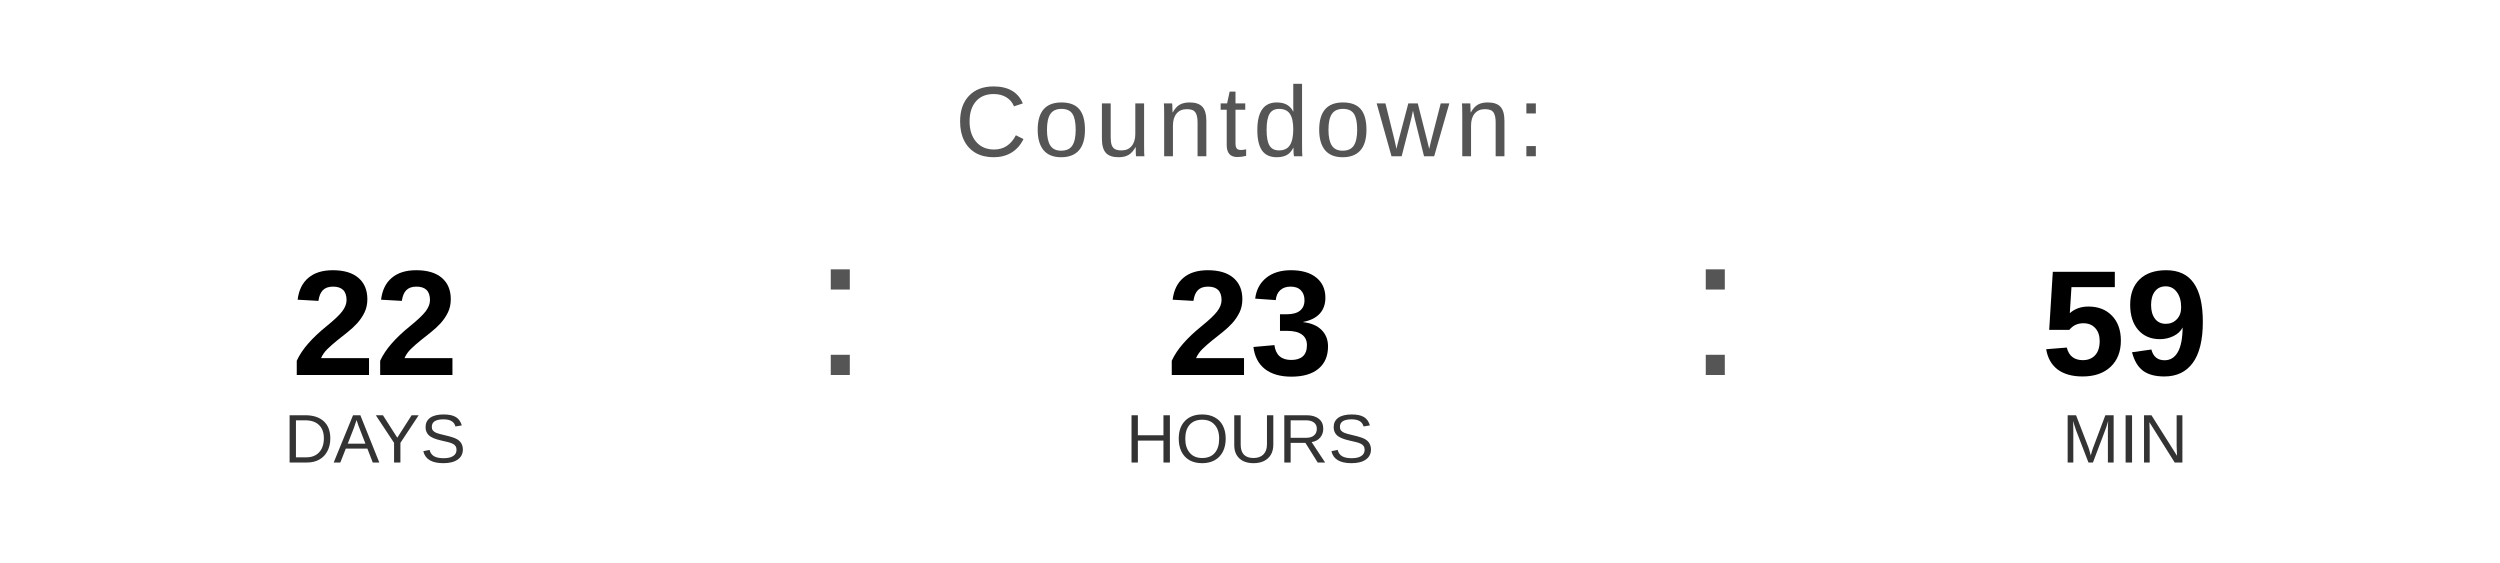
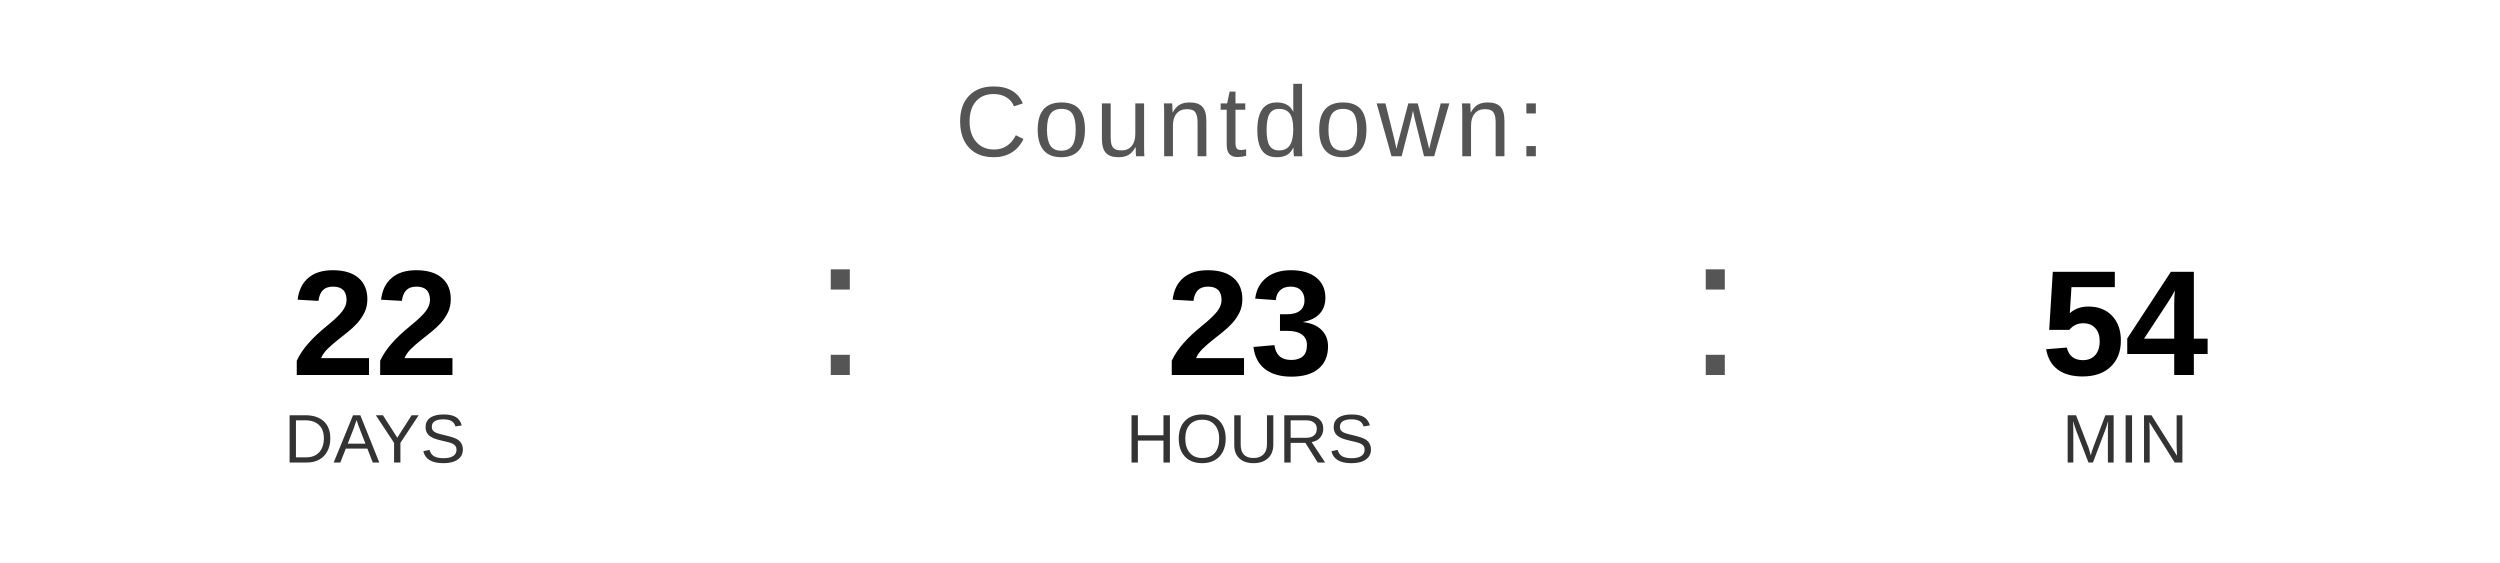
<svg xmlns="http://www.w3.org/2000/svg" width="400" height="90" viewBox="0 0 400 90">
  <text x="200" y="25" font-family="Arial, Helvetica, sans-serif" font-size="16" fill="#555555" text-anchor="middle" letter-spacing="1">
    Countdown:
  </text>
  <text x="60" y="60" font-family="Arial, Helvetica, sans-serif" font-size="24" font-weight="bold" fill="#000000" text-anchor="middle">22</text>
  <text x="60" y="74" font-family="Arial, Helvetica, sans-serif" font-size="11" fill="#333333" text-anchor="middle">DAYS</text>
  <text x="130" y="60" font-family="Arial, sans-serif" font-size="32" fill="#555555">:</text>
  <text x="200" y="60" font-family="Arial, Helvetica, sans-serif" font-size="24" font-weight="bold" fill="#000000" text-anchor="middle">23</text>
  <text x="200" y="74" font-family="Arial, Helvetica, sans-serif" font-size="11" fill="#333333" text-anchor="middle">HOURS</text>
  <text x="270" y="60" font-family="Arial, sans-serif" font-size="32" fill="#555555">:</text>
-   <text x="340" y="60" font-family="Arial, Helvetica, sans-serif" font-size="24" font-weight="bold" fill="#000000" text-anchor="middle">59</text>
+   <text x="340" y="60" font-family="Arial, Helvetica, sans-serif" font-size="24" font-weight="bold" fill="#000000" text-anchor="middle">54</text>
  <text x="340" y="74" font-family="Arial, Helvetica, sans-serif" font-size="11" fill="#333333" text-anchor="middle">MIN</text>
</svg>
